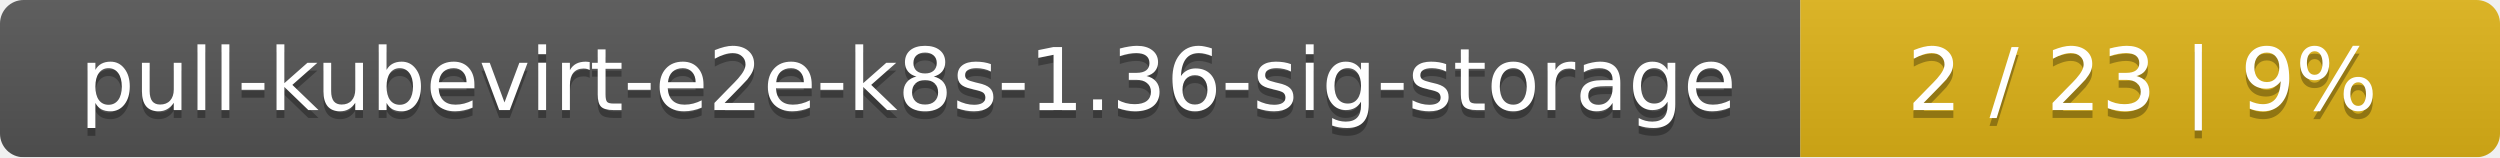
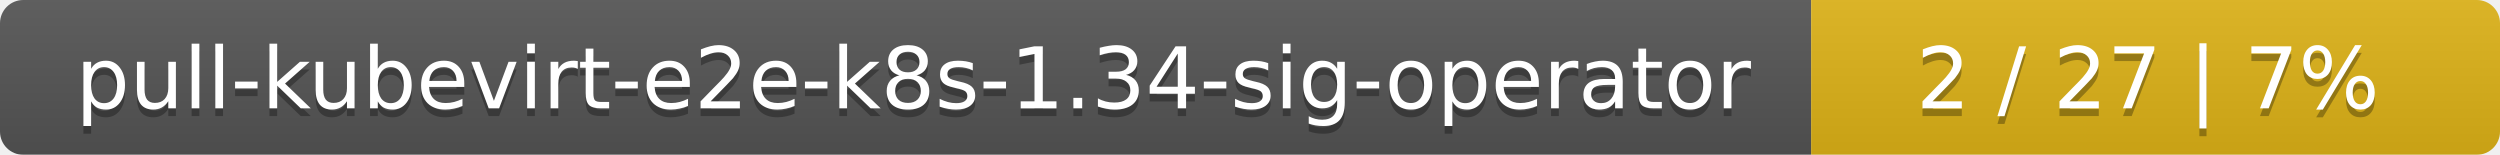
- <svg xmlns="http://www.w3.org/2000/svg" width="318" height="20">
+ <svg xmlns="http://www.w3.org/2000/svg" width="323" height="20">
  <linearGradient id="smooth" x2="0" y2="100%">
    <stop offset="0" stop-color="#bbb" stop-opacity=".1" />
    <stop offset="1" stop-opacity=".1" />
  </linearGradient>
  <mask id="round">
-     <rect width="318" height="20" rx="3" fill="#fff" />
+     <rect width="323" height="20" rx="3" fill="#fff" />
  </mask>
  <g mask="url(#round)">
-     <rect width="229" height="20" fill="#555" />
-     <rect x="229" width="89" height="20" fill="#dfb317" />
-     <rect width="318" height="20" fill="url(#smooth)" />
+     <rect width="234" height="20" fill="#555" />
+     <rect x="234" width="89" height="20" fill="#dfb317" />
+     <rect width="323" height="20" fill="url(#smooth)" />
  </g>
  <g fill="#fff" text-anchor="middle" font-family="DejaVu Sans,Verdana,Geneva,sans-serif" font-size="11">
-     <text x="115.5" y="15" fill="#010101" fill-opacity=".3">pull-kubevirt-e2e-k8s-1.36-sig-storage</text>
-     <text x="115.5" y="14">pull-kubevirt-e2e-k8s-1.36-sig-storage</text>
-     <text x="272.5" y="15" fill="#010101" fill-opacity=".3">2 / 23    |    9%</text>
-     <text x="272.5" y="14">2 / 23    |    9%</text>
+     <text x="118" y="15" fill="#010101" fill-opacity=".3">pull-kubevirt-e2e-k8s-1.34-sig-operator</text>
+     <text x="118" y="14">pull-kubevirt-e2e-k8s-1.34-sig-operator</text>
+     <text x="277.5" y="15" fill="#010101" fill-opacity=".3">2 / 27    |    7%</text>
+     <text x="277.5" y="14">2 / 27    |    7%</text>
  </g>
</svg>
